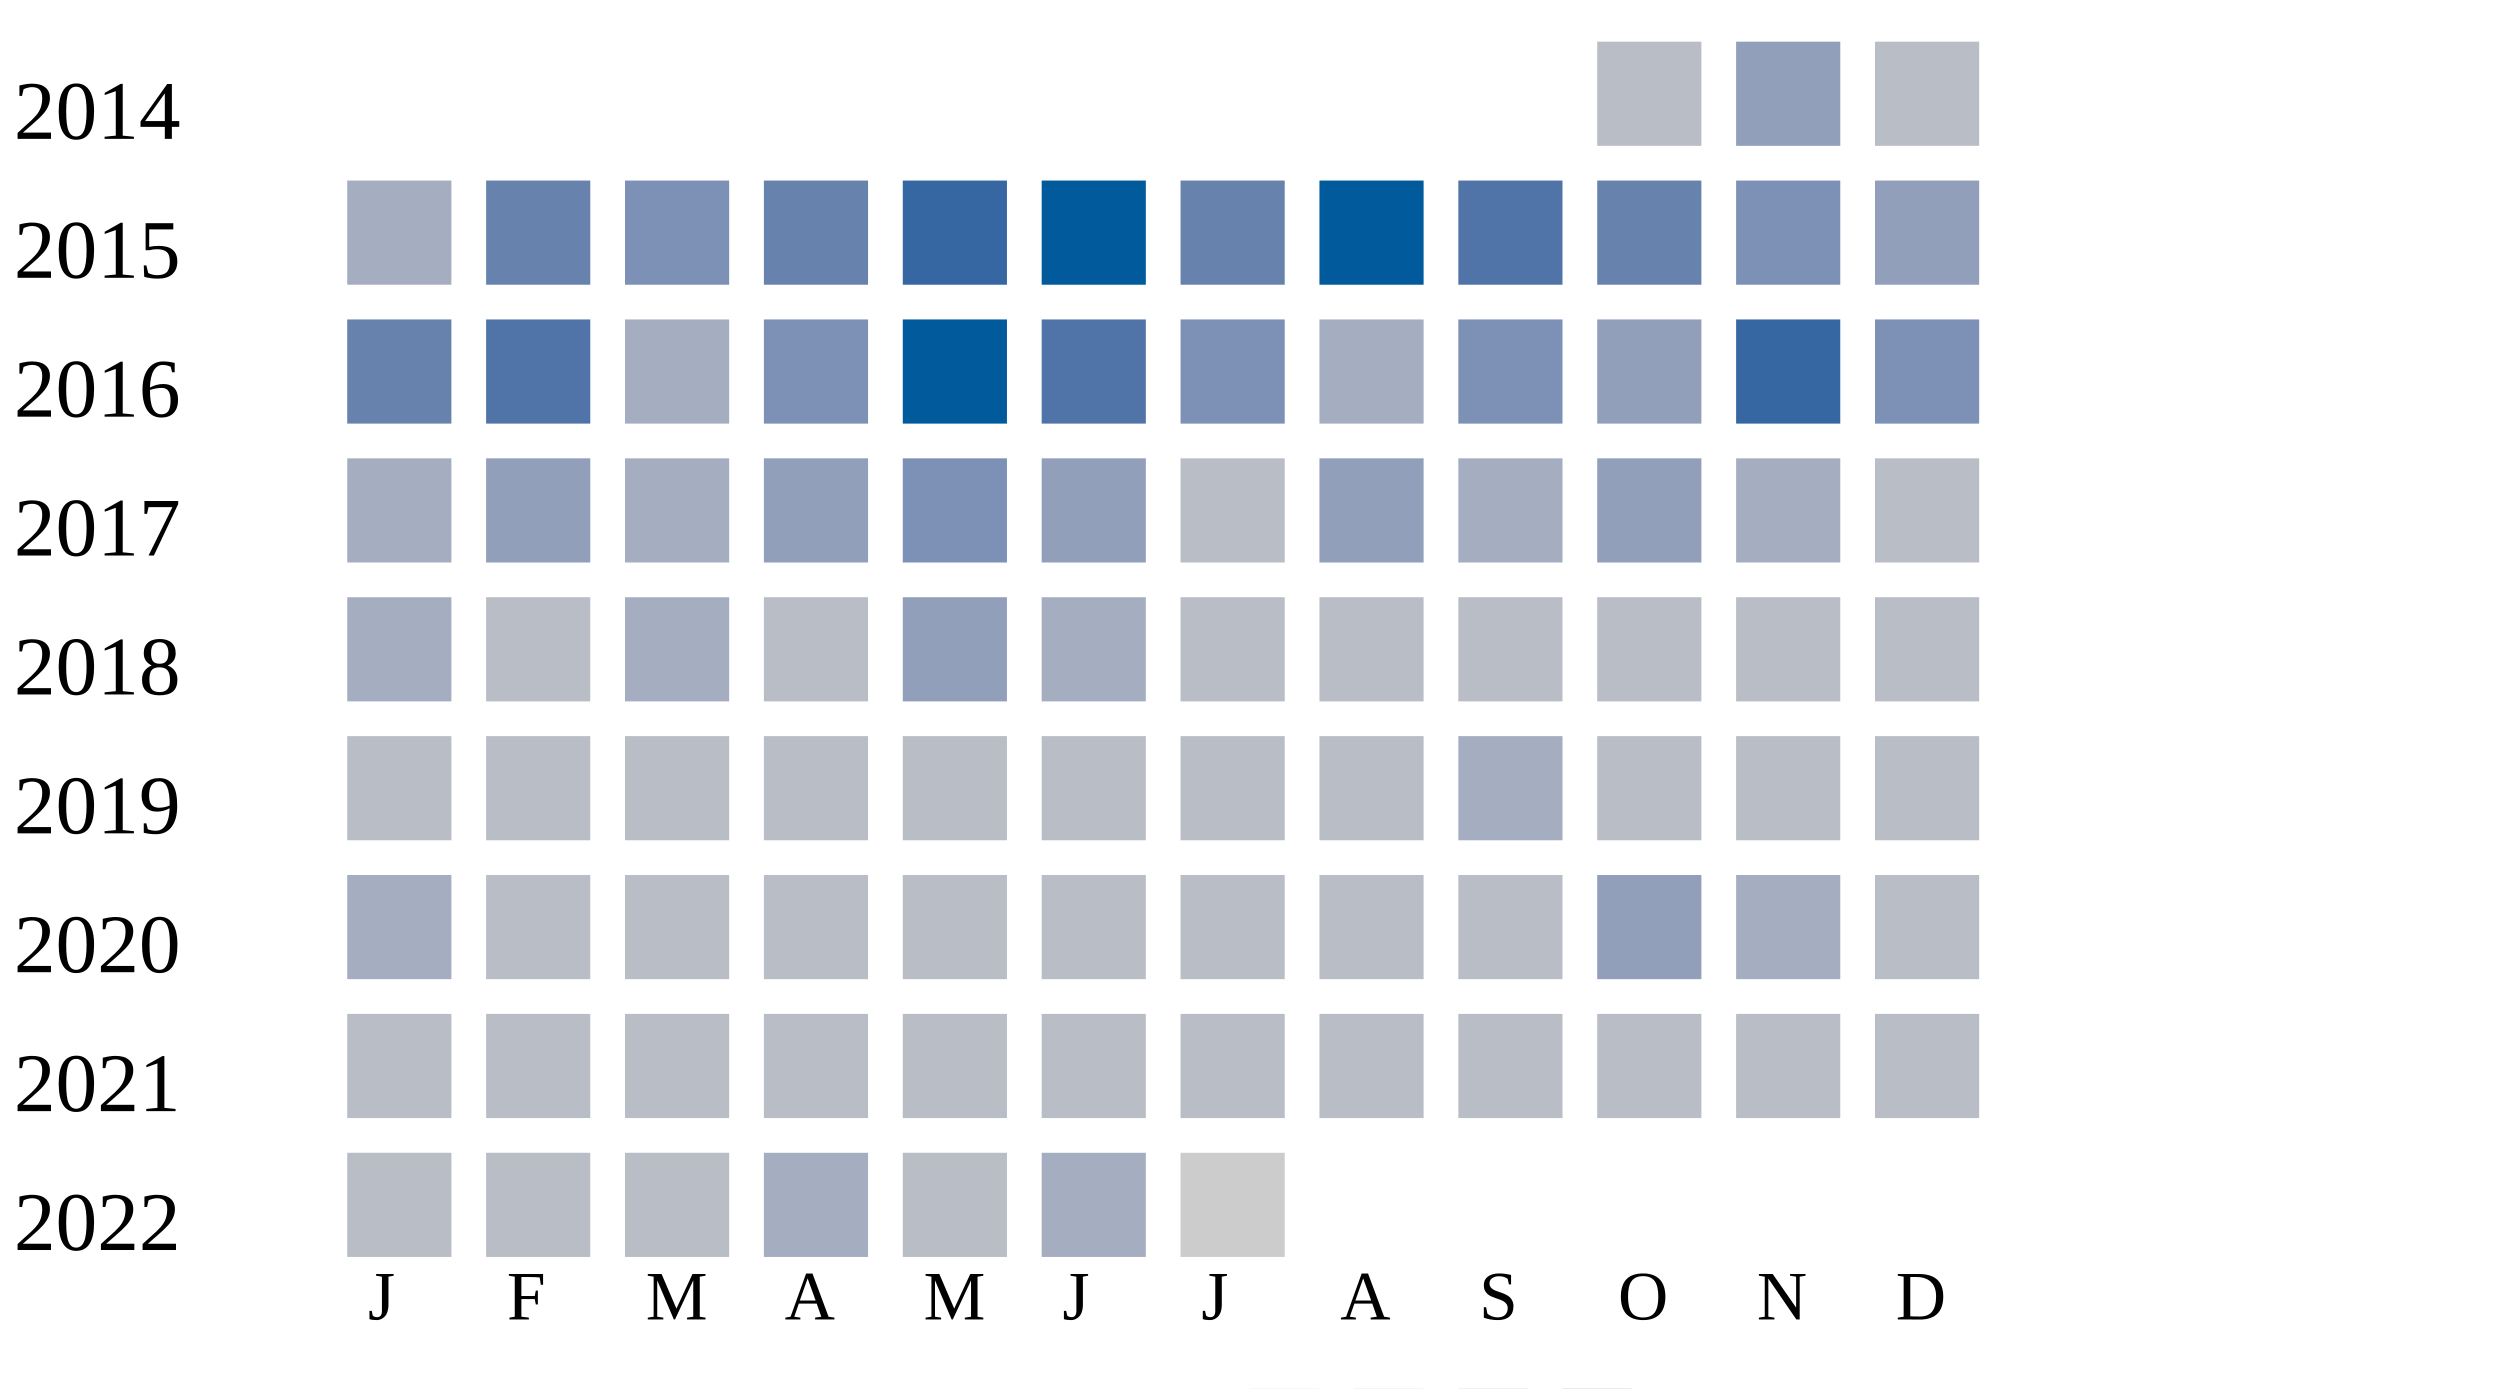
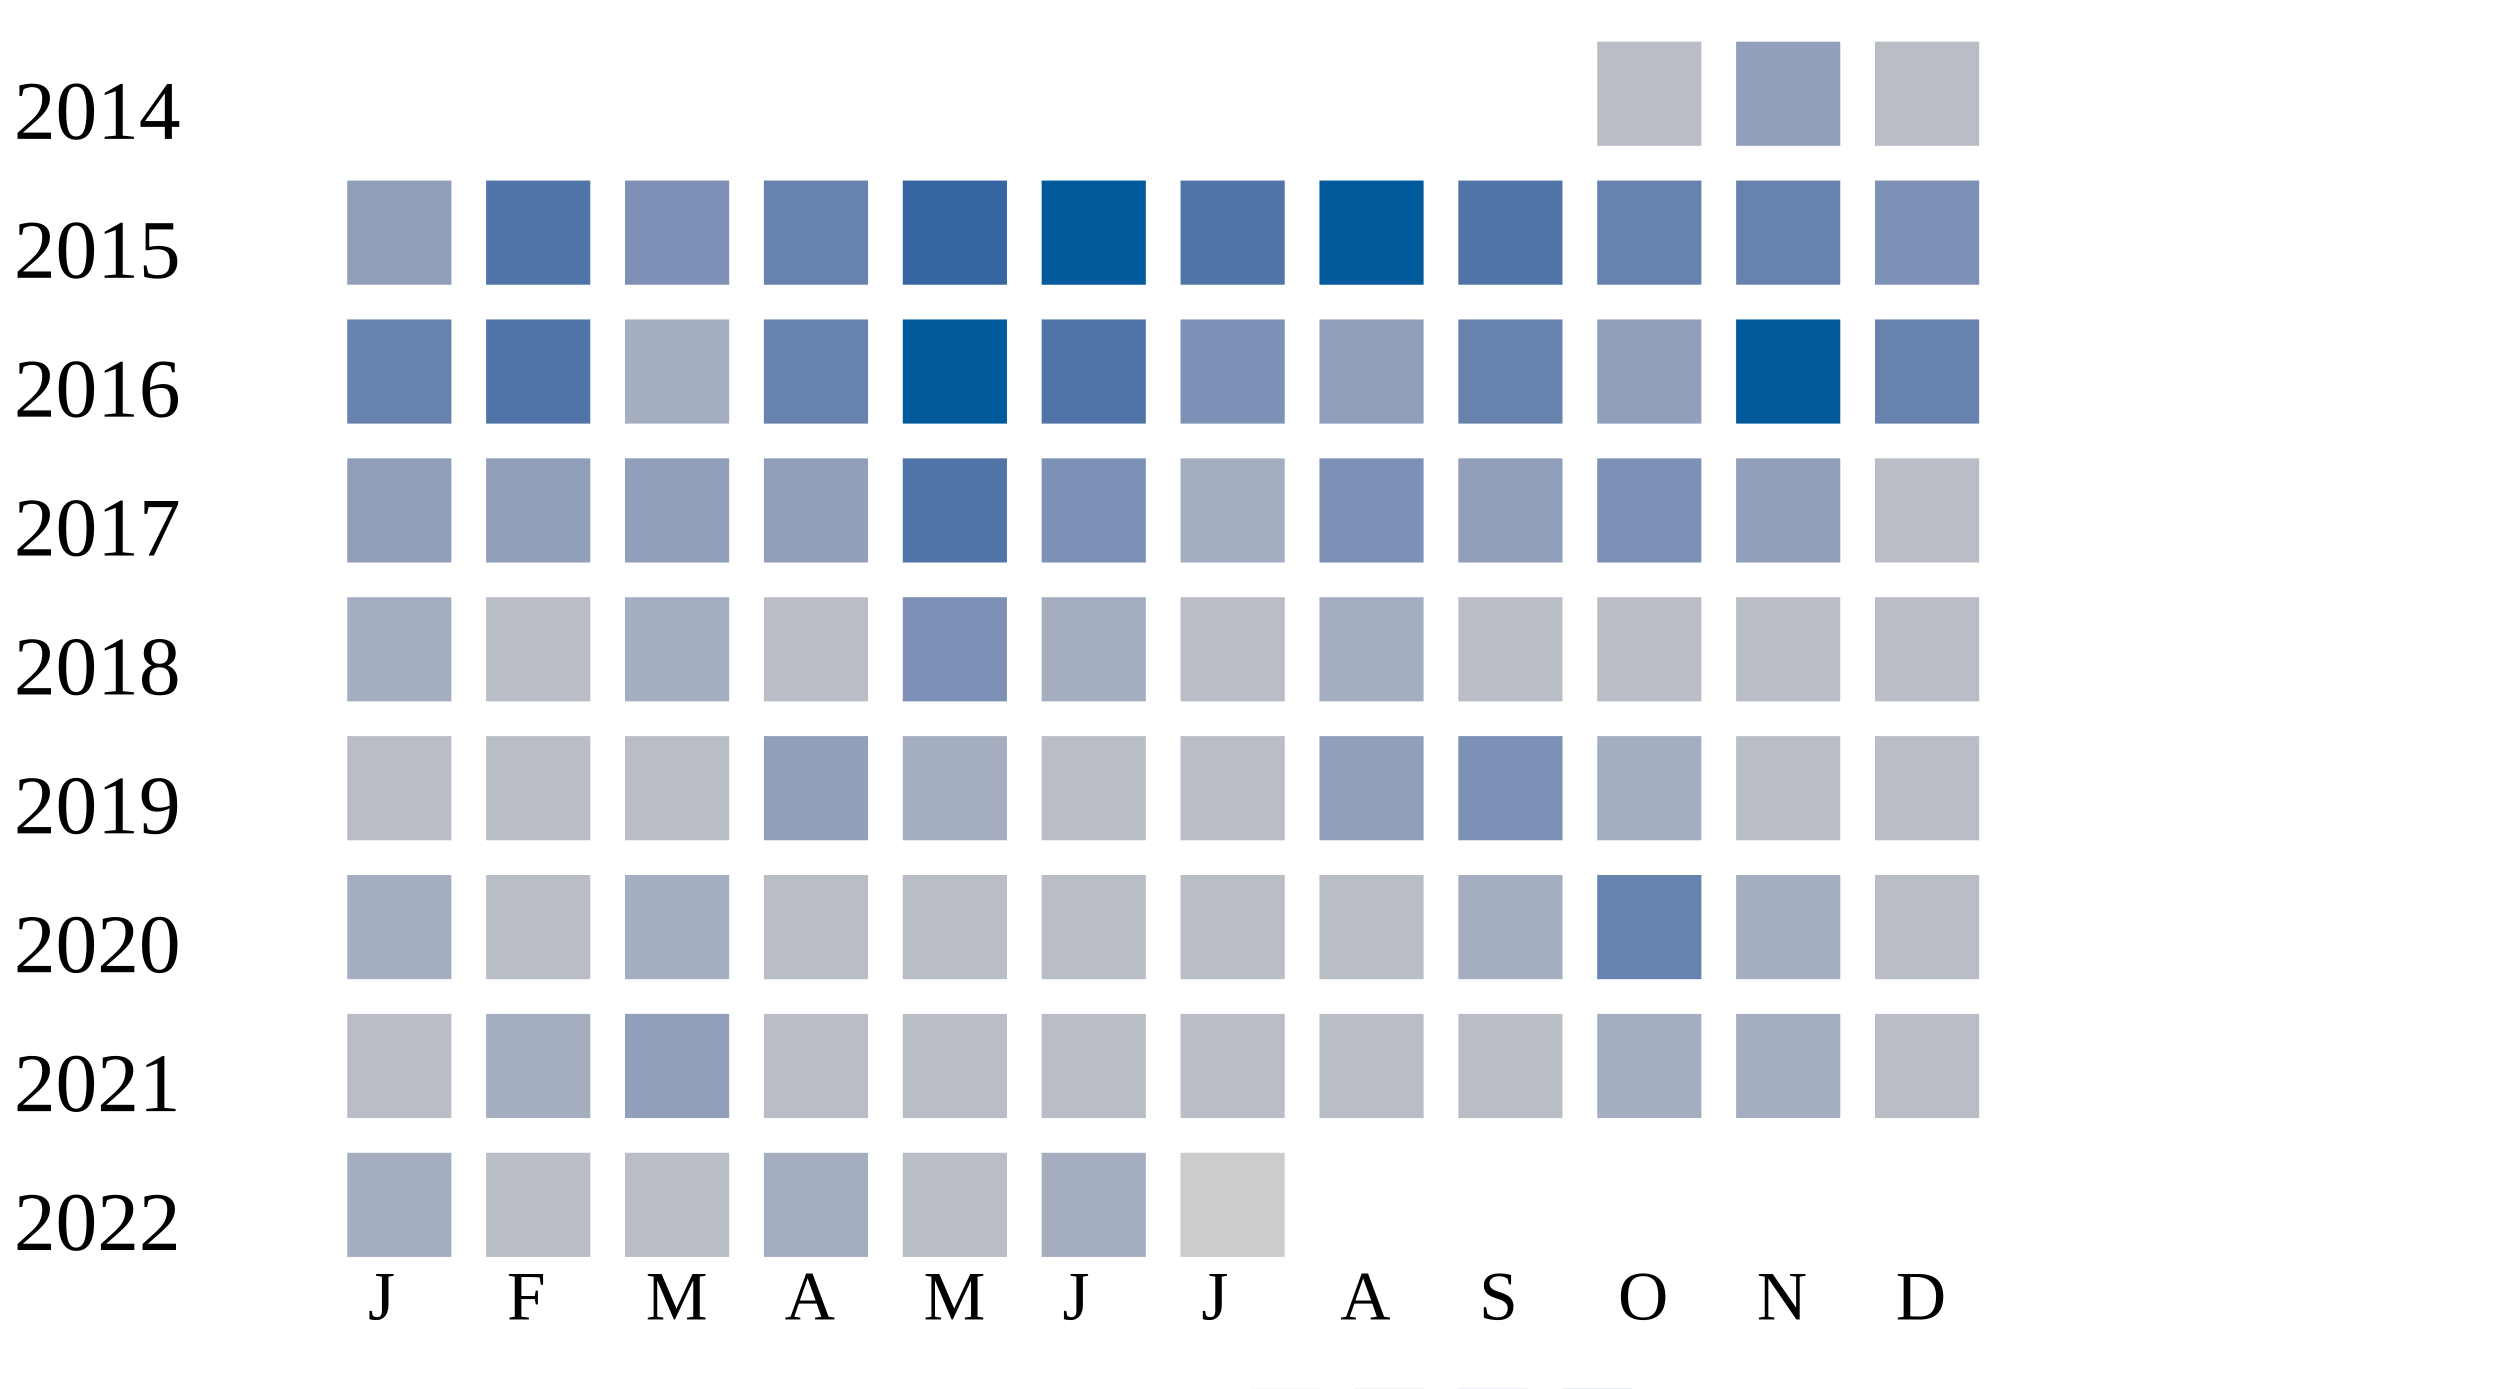
<svg xmlns="http://www.w3.org/2000/svg" width="360" height="200">
  <g transform="translate(0 0)">
    <text x="2" y="20">2014</text>
    <rect x="230" y="6" width="15" height="15" fill="#b9bdc6" />
    <rect x="250" y="6" width="15" height="15" fill="#919fba" />
    <rect x="270" y="6" width="15" height="15" fill="#b9bdc6" />
  </g>
  <g transform="translate(0 20)">
    <text x="2" y="20">2015</text>
-     <rect x="50" y="6" width="15" height="15" fill="#a5aec0" />
-     <rect x="70" y="6" width="15" height="15" fill="#6882ae" />
+     <rect x="50" y="6" width="15" height="15" fill="#919fba" />
+     <rect x="70" y="6" width="15" height="15" fill="#5174a8" />
    <rect x="90" y="6" width="15" height="15" fill="#7d90b5" />
    <rect x="110" y="6" width="15" height="15" fill="#6882ae" />
    <rect x="130" y="6" width="15" height="15" fill="#3667a2" />
    <rect x="150" y="6" width="15" height="15" fill="#005a9c" />
-     <rect x="170" y="6" width="15" height="15" fill="#6882ae" />
+     <rect x="170" y="6" width="15" height="15" fill="#5174a8" />
    <rect x="190" y="6" width="15" height="15" fill="#005a9c" />
    <rect x="210" y="6" width="15" height="15" fill="#5174a8" />
    <rect x="230" y="6" width="15" height="15" fill="#6882ae" />
-     <rect x="250" y="6" width="15" height="15" fill="#7d90b5" />
-     <rect x="270" y="6" width="15" height="15" fill="#919fba" />
+     <rect x="250" y="6" width="15" height="15" fill="#6882ae" />
+     <rect x="270" y="6" width="15" height="15" fill="#7d90b5" />
  </g>
  <g transform="translate(0 40)">
    <text x="2" y="20">2016</text>
    <rect x="50" y="6" width="15" height="15" fill="#6882ae" />
    <rect x="70" y="6" width="15" height="15" fill="#5174a8" />
    <rect x="90" y="6" width="15" height="15" fill="#a5aec0" />
-     <rect x="110" y="6" width="15" height="15" fill="#7d90b5" />
+     <rect x="110" y="6" width="15" height="15" fill="#6882ae" />
    <rect x="130" y="6" width="15" height="15" fill="#005a9c" />
    <rect x="150" y="6" width="15" height="15" fill="#5174a8" />
    <rect x="170" y="6" width="15" height="15" fill="#7d90b5" />
-     <rect x="190" y="6" width="15" height="15" fill="#a5aec0" />
-     <rect x="210" y="6" width="15" height="15" fill="#7d90b5" />
+     <rect x="190" y="6" width="15" height="15" fill="#919fba" />
+     <rect x="210" y="6" width="15" height="15" fill="#6882ae" />
    <rect x="230" y="6" width="15" height="15" fill="#919fba" />
-     <rect x="250" y="6" width="15" height="15" fill="#3667a2" />
-     <rect x="270" y="6" width="15" height="15" fill="#7d90b5" />
+     <rect x="250" y="6" width="15" height="15" fill="#005a9c" />
+     <rect x="270" y="6" width="15" height="15" fill="#6882ae" />
  </g>
  <g transform="translate(0 60)">
    <text x="2" y="20">2017</text>
-     <rect x="50" y="6" width="15" height="15" fill="#a5aec0" />
+     <rect x="50" y="6" width="15" height="15" fill="#919fba" />
    <rect x="70" y="6" width="15" height="15" fill="#919fba" />
-     <rect x="90" y="6" width="15" height="15" fill="#a5aec0" />
+     <rect x="90" y="6" width="15" height="15" fill="#919fba" />
    <rect x="110" y="6" width="15" height="15" fill="#919fba" />
-     <rect x="130" y="6" width="15" height="15" fill="#7d90b5" />
-     <rect x="150" y="6" width="15" height="15" fill="#919fba" />
-     <rect x="170" y="6" width="15" height="15" fill="#b9bdc6" />
-     <rect x="190" y="6" width="15" height="15" fill="#919fba" />
-     <rect x="210" y="6" width="15" height="15" fill="#a5aec0" />
-     <rect x="230" y="6" width="15" height="15" fill="#919fba" />
-     <rect x="250" y="6" width="15" height="15" fill="#a5aec0" />
+     <rect x="130" y="6" width="15" height="15" fill="#5174a8" />
+     <rect x="150" y="6" width="15" height="15" fill="#7d90b5" />
+     <rect x="170" y="6" width="15" height="15" fill="#a5aec0" />
+     <rect x="190" y="6" width="15" height="15" fill="#7d90b5" />
+     <rect x="210" y="6" width="15" height="15" fill="#919fba" />
+     <rect x="230" y="6" width="15" height="15" fill="#7d90b5" />
+     <rect x="250" y="6" width="15" height="15" fill="#919fba" />
    <rect x="270" y="6" width="15" height="15" fill="#b9bdc6" />
  </g>
  <g transform="translate(0 80)">
    <text x="2" y="20">2018</text>
    <rect x="50" y="6" width="15" height="15" fill="#a5aec0" />
    <rect x="70" y="6" width="15" height="15" fill="#b9bdc6" />
    <rect x="90" y="6" width="15" height="15" fill="#a5aec0" />
    <rect x="110" y="6" width="15" height="15" fill="#b9bdc6" />
-     <rect x="130" y="6" width="15" height="15" fill="#919fba" />
+     <rect x="130" y="6" width="15" height="15" fill="#7d90b5" />
    <rect x="150" y="6" width="15" height="15" fill="#a5aec0" />
    <rect x="170" y="6" width="15" height="15" fill="#b9bdc6" />
-     <rect x="190" y="6" width="15" height="15" fill="#b9bdc6" />
+     <rect x="190" y="6" width="15" height="15" fill="#a5aec0" />
    <rect x="210" y="6" width="15" height="15" fill="#b9bdc6" />
    <rect x="230" y="6" width="15" height="15" fill="#b9bdc6" />
    <rect x="250" y="6" width="15" height="15" fill="#b9bdc6" />
    <rect x="270" y="6" width="15" height="15" fill="#b9bdc6" />
  </g>
  <g transform="translate(0 100)">
    <text x="2" y="20">2019</text>
    <rect x="50" y="6" width="15" height="15" fill="#b9bdc6" />
    <rect x="70" y="6" width="15" height="15" fill="#b9bdc6" />
    <rect x="90" y="6" width="15" height="15" fill="#b9bdc6" />
-     <rect x="110" y="6" width="15" height="15" fill="#b9bdc6" />
-     <rect x="130" y="6" width="15" height="15" fill="#b9bdc6" />
+     <rect x="110" y="6" width="15" height="15" fill="#919fba" />
+     <rect x="130" y="6" width="15" height="15" fill="#a5aec0" />
    <rect x="150" y="6" width="15" height="15" fill="#b9bdc6" />
    <rect x="170" y="6" width="15" height="15" fill="#b9bdc6" />
-     <rect x="190" y="6" width="15" height="15" fill="#b9bdc6" />
-     <rect x="210" y="6" width="15" height="15" fill="#a5aec0" />
-     <rect x="230" y="6" width="15" height="15" fill="#b9bdc6" />
+     <rect x="190" y="6" width="15" height="15" fill="#919fba" />
+     <rect x="210" y="6" width="15" height="15" fill="#7d90b5" />
+     <rect x="230" y="6" width="15" height="15" fill="#a5aec0" />
    <rect x="250" y="6" width="15" height="15" fill="#b9bdc6" />
    <rect x="270" y="6" width="15" height="15" fill="#b9bdc6" />
  </g>
  <g transform="translate(0 120)">
    <text x="2" y="20">2020</text>
    <rect x="50" y="6" width="15" height="15" fill="#a5aec0" />
    <rect x="70" y="6" width="15" height="15" fill="#b9bdc6" />
-     <rect x="90" y="6" width="15" height="15" fill="#b9bdc6" />
+     <rect x="90" y="6" width="15" height="15" fill="#a5aec0" />
+     <rect x="110" y="6" width="15" height="15" fill="#b9bdc6" />
+     <rect x="130" y="6" width="15" height="15" fill="#b9bdc6" />
+     <rect x="150" y="6" width="15" height="15" fill="#b9bdc6" />
+     <rect x="170" y="6" width="15" height="15" fill="#b9bdc6" />
+     <rect x="190" y="6" width="15" height="15" fill="#b9bdc6" />
+     <rect x="210" y="6" width="15" height="15" fill="#a5aec0" />
+     <rect x="230" y="6" width="15" height="15" fill="#6882ae" />
+     <rect x="250" y="6" width="15" height="15" fill="#a5aec0" />
+     <rect x="270" y="6" width="15" height="15" fill="#b9bdc6" />
+   </g>
+   <g transform="translate(0 140)">
+     <text x="2" y="20">2021</text>
+     <rect x="50" y="6" width="15" height="15" fill="#b9bdc6" />
+     <rect x="70" y="6" width="15" height="15" fill="#a5aec0" />
+     <rect x="90" y="6" width="15" height="15" fill="#919fba" />
    <rect x="110" y="6" width="15" height="15" fill="#b9bdc6" />
    <rect x="130" y="6" width="15" height="15" fill="#b9bdc6" />
    <rect x="150" y="6" width="15" height="15" fill="#b9bdc6" />
    <rect x="170" y="6" width="15" height="15" fill="#b9bdc6" />
    <rect x="190" y="6" width="15" height="15" fill="#b9bdc6" />
    <rect x="210" y="6" width="15" height="15" fill="#b9bdc6" />
-     <rect x="230" y="6" width="15" height="15" fill="#919fba" />
+     <rect x="230" y="6" width="15" height="15" fill="#a5aec0" />
    <rect x="250" y="6" width="15" height="15" fill="#a5aec0" />
-     <rect x="270" y="6" width="15" height="15" fill="#b9bdc6" />
-   </g>
-   <g transform="translate(0 140)">
-     <text x="2" y="20">2021</text>
-     <rect x="50" y="6" width="15" height="15" fill="#b9bdc6" />
-     <rect x="70" y="6" width="15" height="15" fill="#b9bdc6" />
-     <rect x="90" y="6" width="15" height="15" fill="#b9bdc6" />
-     <rect x="110" y="6" width="15" height="15" fill="#b9bdc6" />
-     <rect x="130" y="6" width="15" height="15" fill="#b9bdc6" />
-     <rect x="150" y="6" width="15" height="15" fill="#b9bdc6" />
-     <rect x="170" y="6" width="15" height="15" fill="#b9bdc6" />
-     <rect x="190" y="6" width="15" height="15" fill="#b9bdc6" />
-     <rect x="210" y="6" width="15" height="15" fill="#b9bdc6" />
-     <rect x="230" y="6" width="15" height="15" fill="#b9bdc6" />
-     <rect x="250" y="6" width="15" height="15" fill="#b9bdc6" />
    <rect x="270" y="6" width="15" height="15" fill="#b9bdc6" />
  </g>
  <g transform="translate(0 160)">
    <text x="2" y="20">2022</text>
-     <rect x="50" y="6" width="15" height="15" fill="#b9bdc6" />
+     <rect x="50" y="6" width="15" height="15" fill="#a5aec0" />
    <rect x="70" y="6" width="15" height="15" fill="#b9bdc6" />
    <rect x="90" y="6" width="15" height="15" fill="#b9bdc6" />
    <rect x="110" y="6" width="15" height="15" fill="#a5aec0" />
    <rect x="130" y="6" width="15" height="15" fill="#b9bdc6" />
    <rect x="150" y="6" width="15" height="15" fill="#a5aec0" />
    <rect x="170" y="6" width="15" height="15" fill="#cccccc" />
  </g>
  <text style="font-size: 10px; text-align: center" x="53" y="190">J</text>
  <text style="font-size: 10px; text-align: center" x="73" y="190">F</text>
  <text style="font-size: 10px; text-align: center" x="93" y="190">M</text>
  <text style="font-size: 10px; text-align: center" x="113" y="190">A</text>
  <text style="font-size: 10px; text-align: center" x="133" y="190">M</text>
  <text style="font-size: 10px; text-align: center" x="153" y="190">J</text>
  <text style="font-size: 10px; text-align: center" x="173" y="190">J</text>
  <text style="font-size: 10px; text-align: center" x="193" y="190">A</text>
  <text style="font-size: 10px; text-align: center" x="213" y="190">S</text>
  <text style="font-size: 10px; text-align: center" x="233" y="190">O</text>
  <text style="font-size: 10px; text-align: center" x="253" y="190">N</text>
  <text style="font-size: 10px; text-align: center" x="273" y="190">D</text>
  <text style="font-size: 10px;" x="155" y="209">Less</text>
  <rect fill="#b9bdc6" width="10" height="10" x="180" y="200" />
  <rect fill="#919fba" width="10" height="10" x="195" y="200" />
  <rect fill="#6882ae" width="10" height="10" x="210" y="200" />
  <rect fill="#005a9c" width="10" height="10" x="225" y="200" />
  <text x="240" y="209" style="font-size: 10px;">More</text>
</svg>
